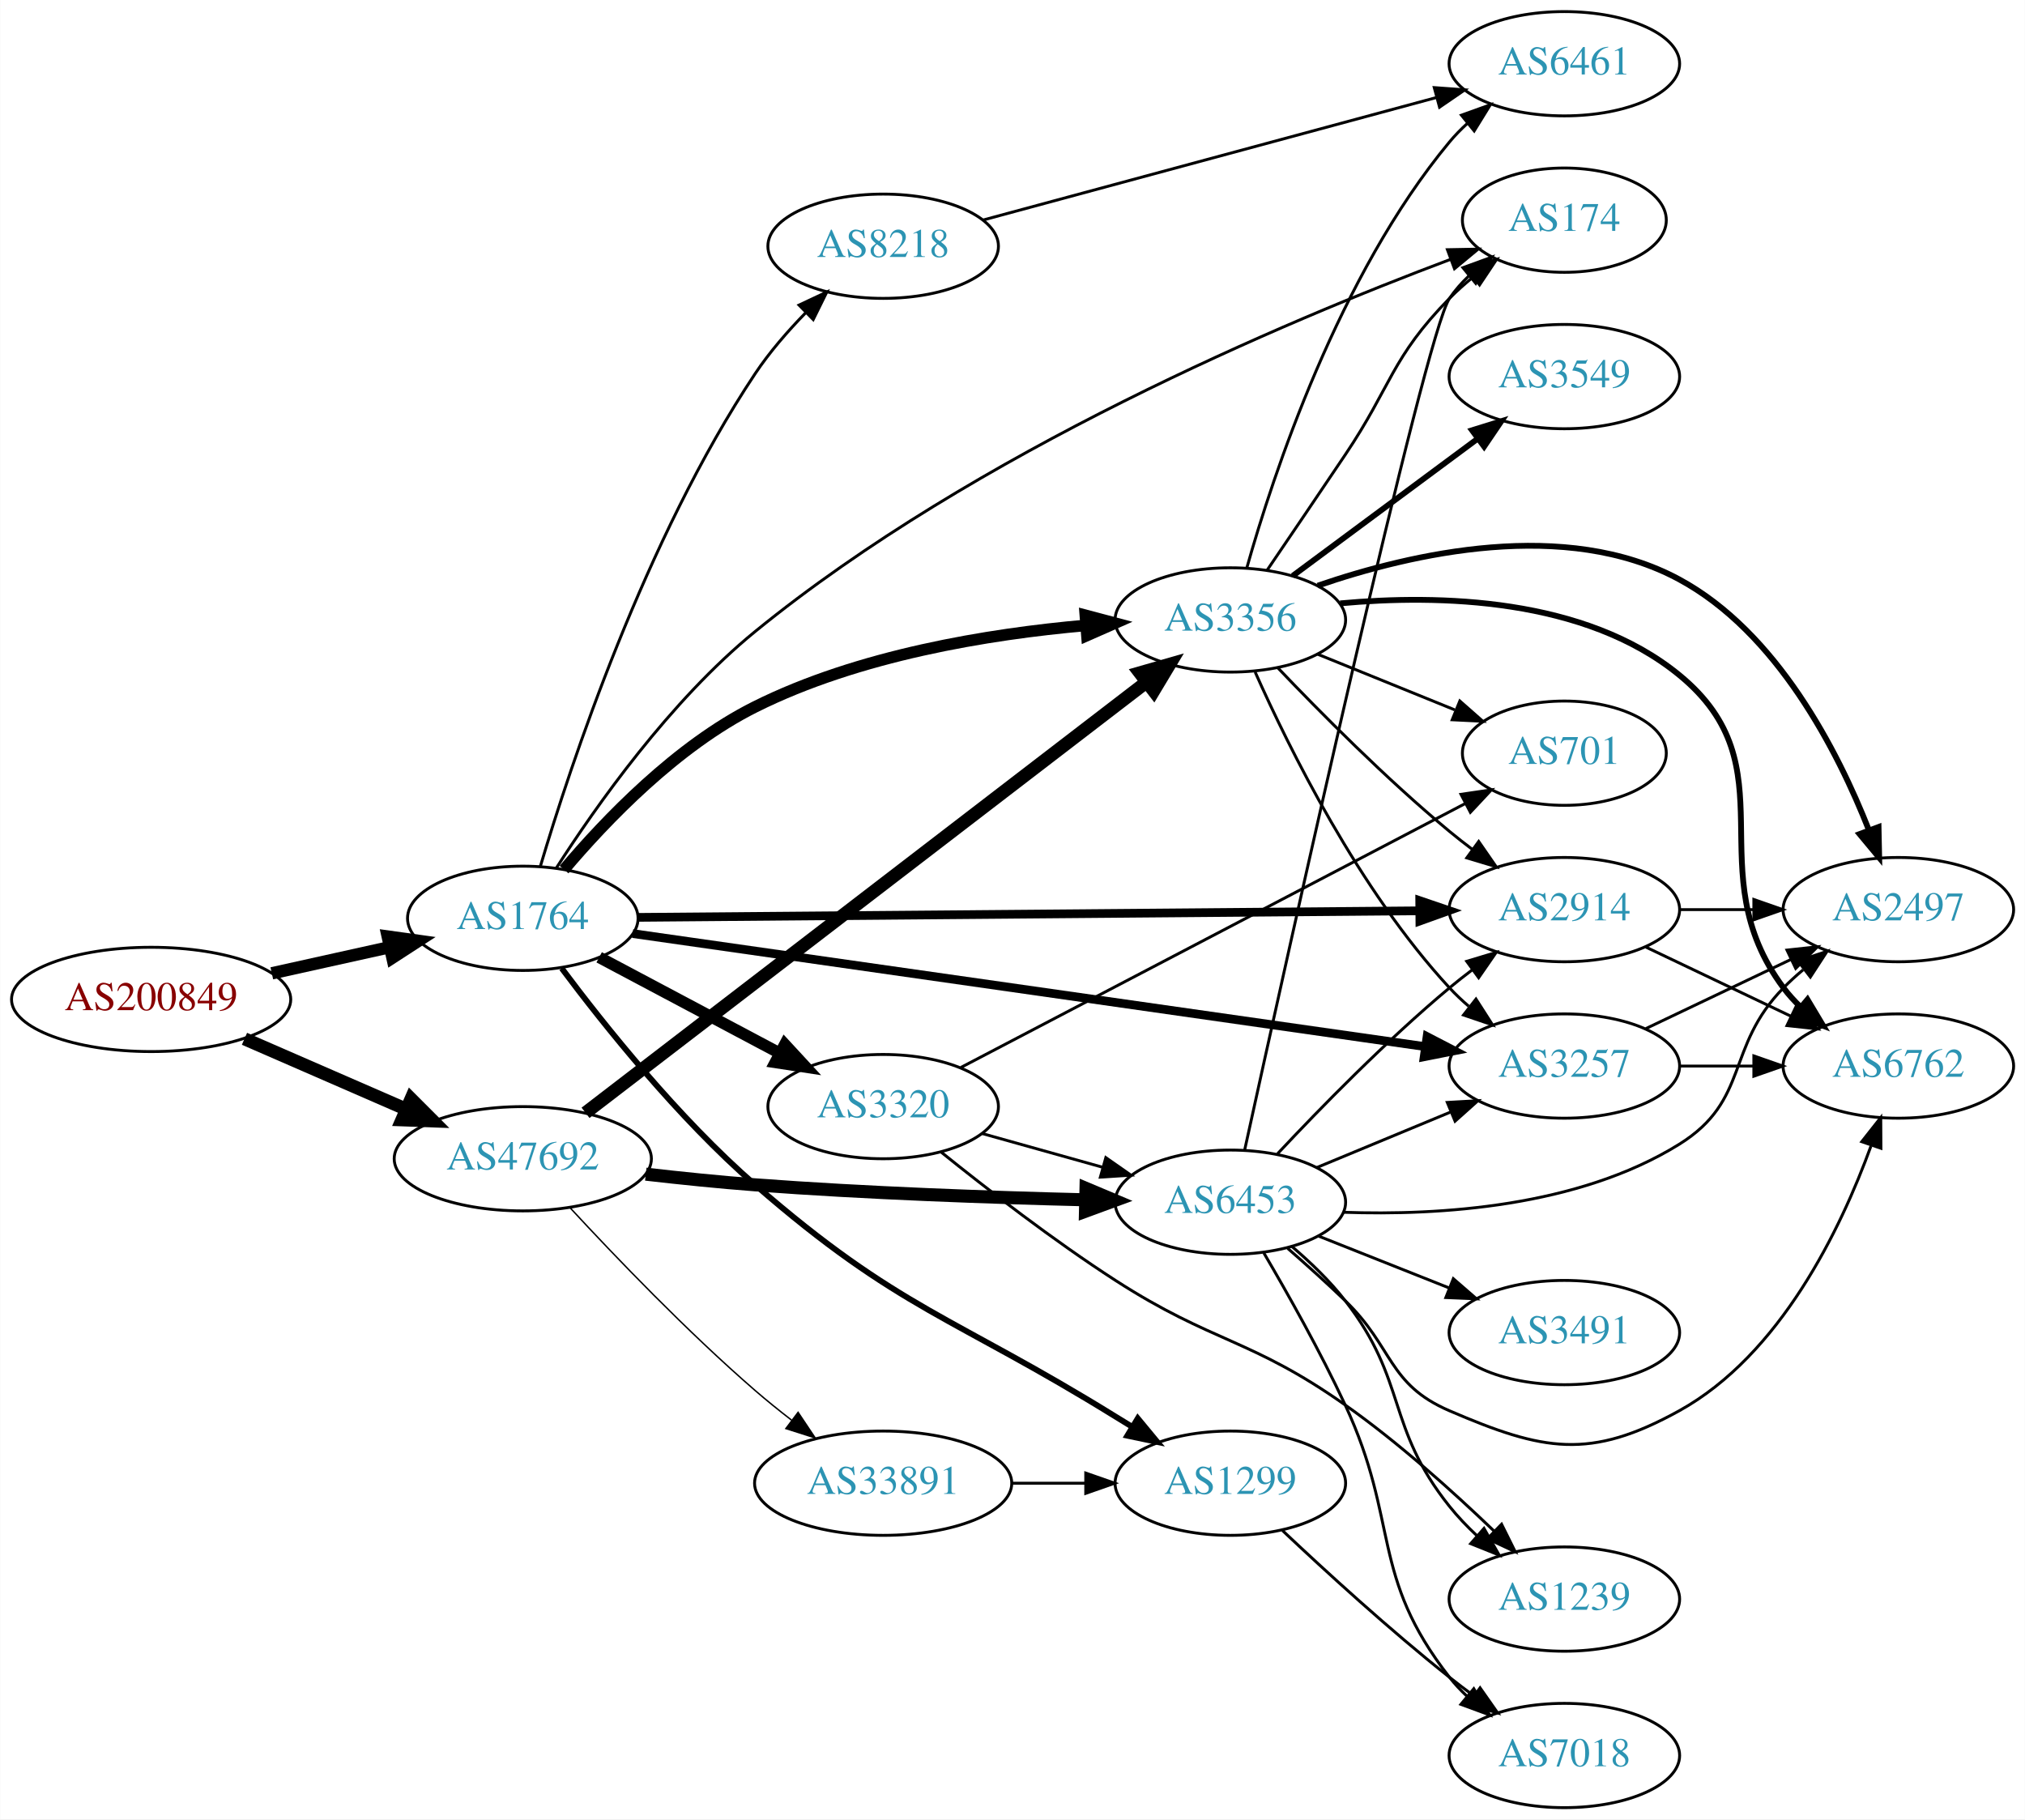
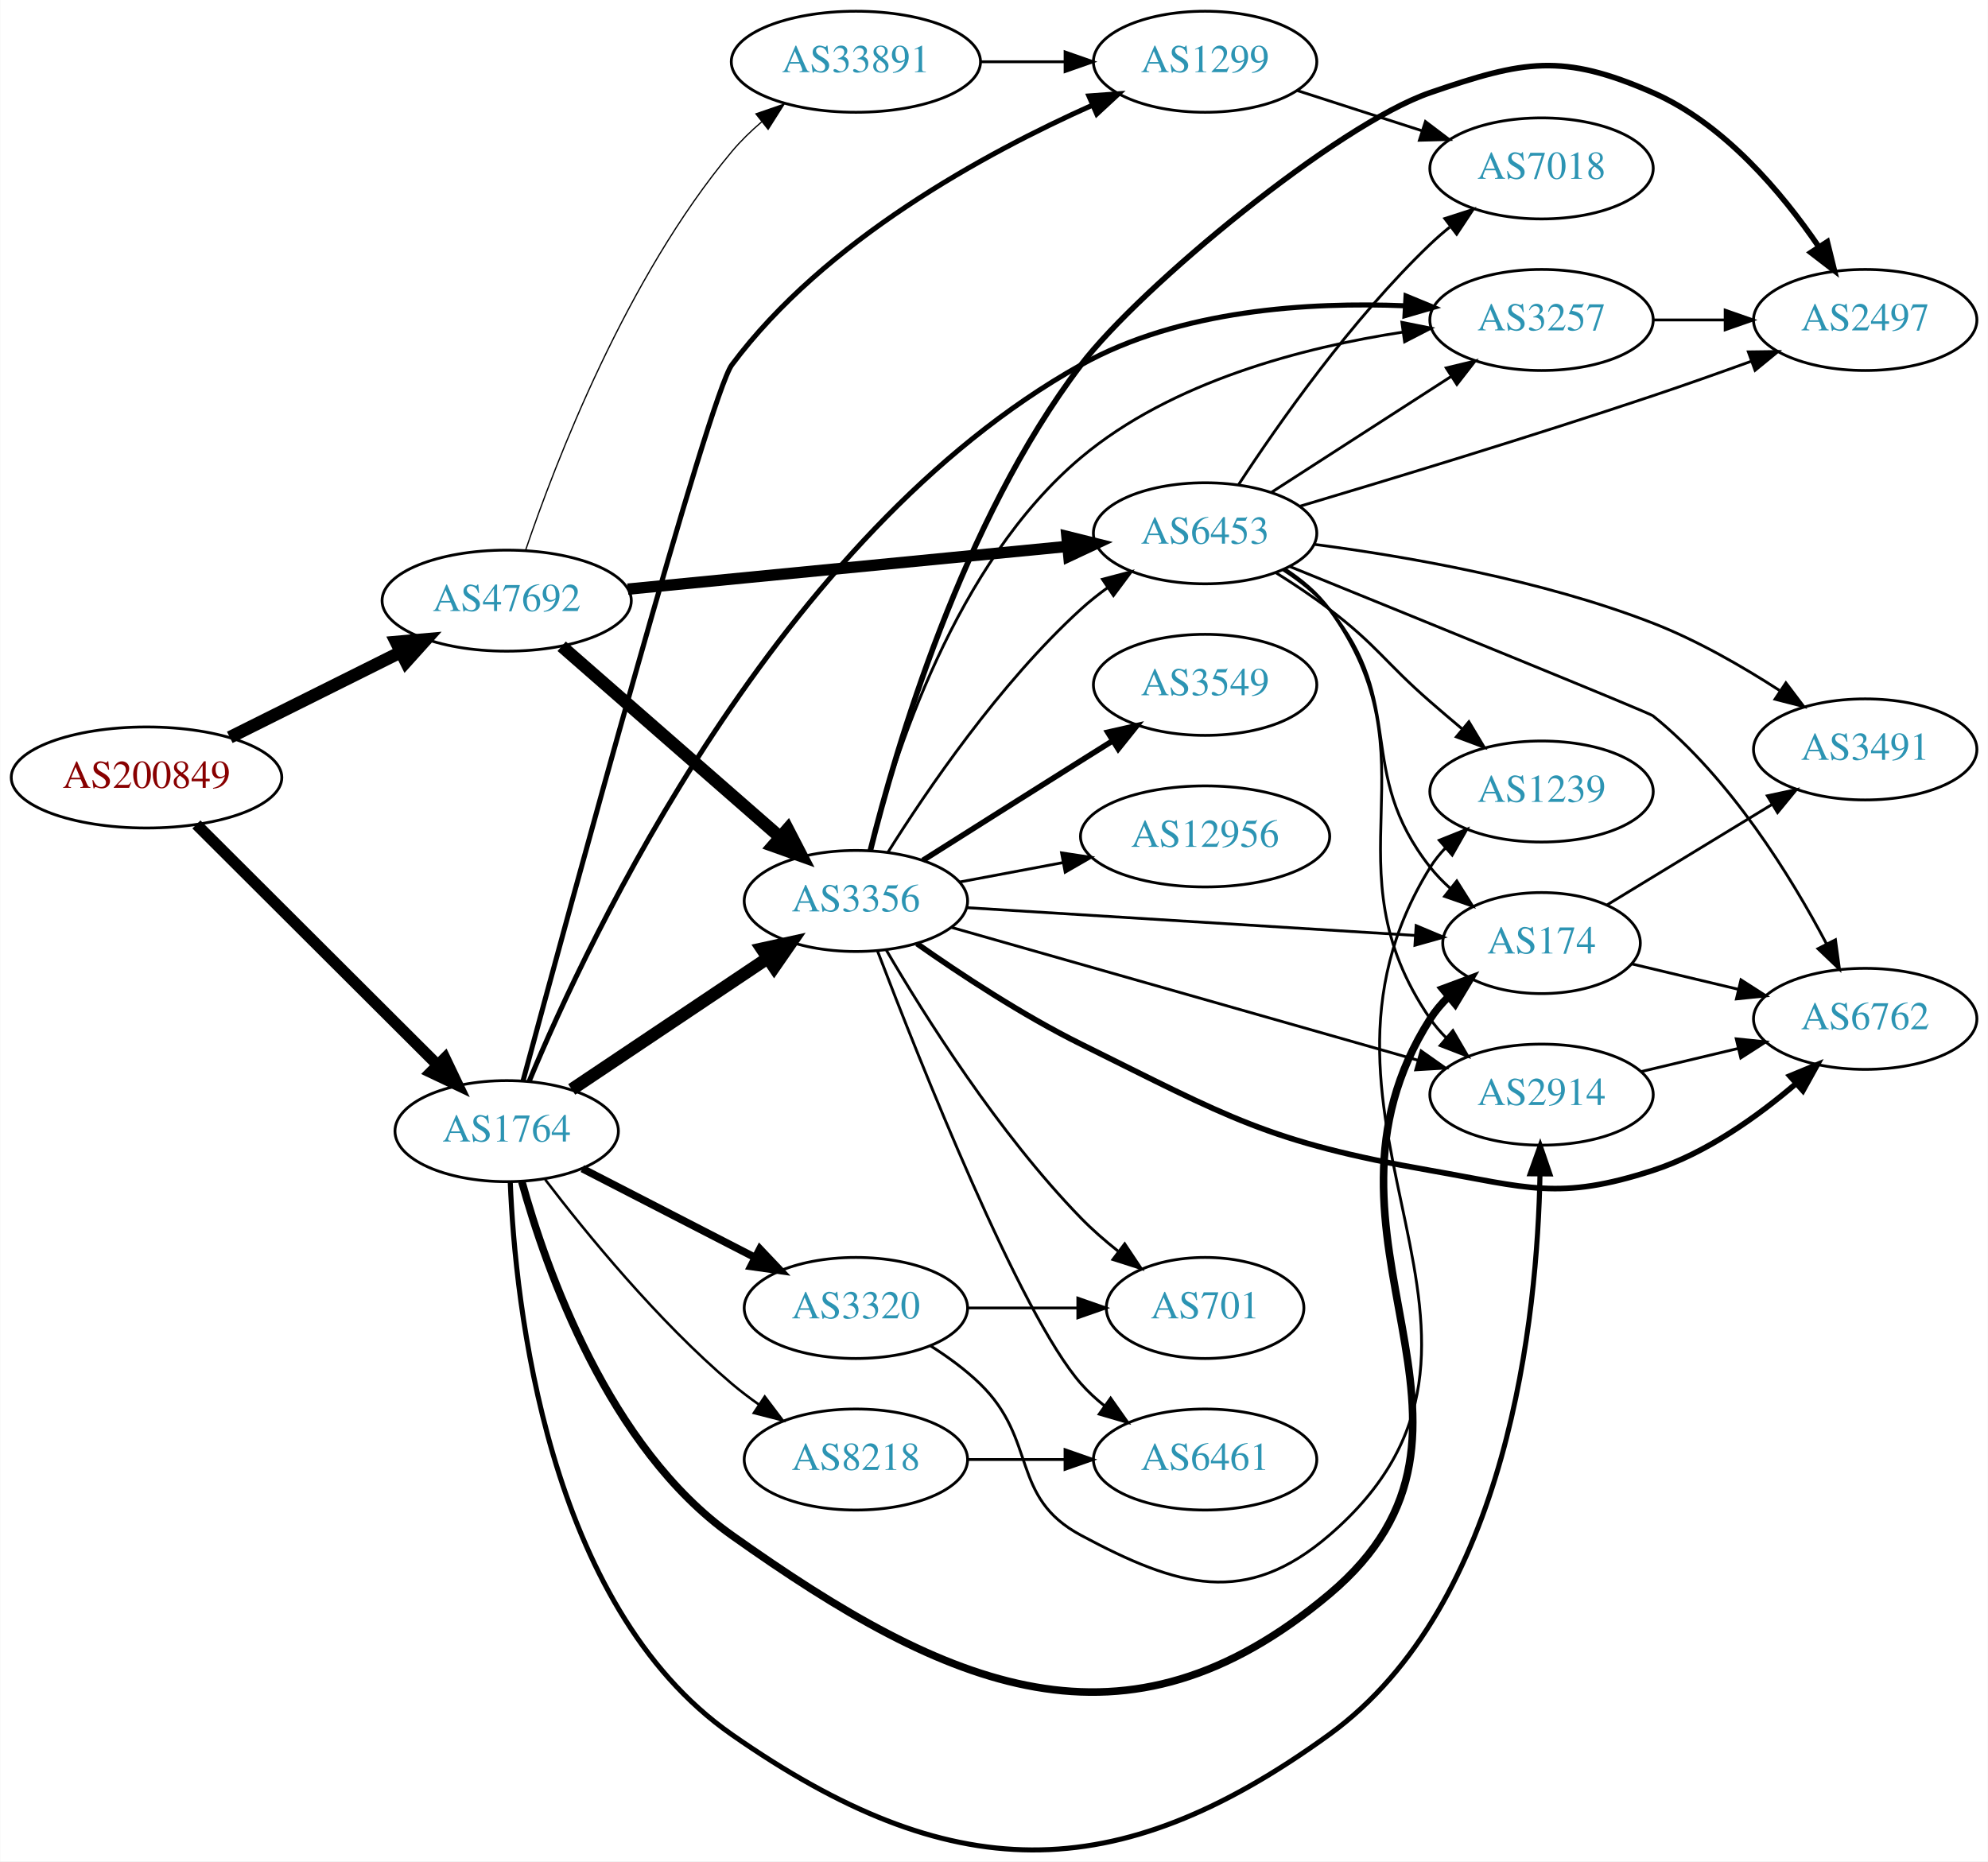
- <svg xmlns="http://www.w3.org/2000/svg" xmlns:xlink="http://www.w3.org/1999/xlink" width="699pt" height="628pt" viewBox="0.00 0.00 698.85 628.00">
-   <g id="graph0" class="graph" transform="scale(1 1) rotate(0) translate(4 624)">
-     <polygon fill="white" stroke="none" points="-4,4 -4,-624 694.855,-624 694.855,4 -4,4" />
+ <svg xmlns="http://www.w3.org/2000/svg" xmlns:xlink="http://www.w3.org/1999/xlink" width="708pt" height="663pt" viewBox="0.00 0.00 707.95 663.14">
+   <g id="graph0" class="graph" transform="scale(1 1) rotate(0) translate(4 659.142)">
+     <polygon fill="white" stroke="none" points="-4,4 -4,-659.142 703.954,-659.142 703.954,4 -4,4" />
    <g id="node1" class="node">
      <g id="a_node1">
        <a xlink:href="/asn/200849" xlink:title="AS200849 ~ fassma_net-AS [AT]">
-           <ellipse fill="#ffffff" stroke="black" cx="48.096" cy="-279" rx="48.192" ry="18" />
-           <text text-anchor="middle" x="48.096" y="-275.3" font-family="Times,serif" font-size="14.00" fill="#880000">AS200849</text>
+           <ellipse fill="#ffffff" stroke="black" cx="48.096" cy="-382.142" rx="48.192" ry="18" />
+           <text text-anchor="middle" x="48.096" y="-378.442" font-family="Times,serif" font-size="14.00" fill="#880000">AS200849</text>
        </a>
      </g>
    </g>
    <g id="node2" class="node">
      <g id="a_node2">
        <a xlink:href="/asn/1764" xlink:title="AS1764 ~ NEXTLAYER-AS [AT]">
-           <ellipse fill="#ffffff" stroke="black" cx="176.388" cy="-307" rx="39.794" ry="18" />
-           <text text-anchor="middle" x="176.388" y="-303.3" font-family="Times,serif" font-size="14.00" fill="#2c94b3">AS1764</text>
+           <ellipse fill="#ffffff" stroke="black" cx="176.388" cy="-256.142" rx="39.794" ry="18" />
+           <text text-anchor="middle" x="176.388" y="-252.442" font-family="Times,serif" font-size="14.00" fill="#2c94b3">AS1764</text>
        </a>
      </g>
    </g>
    <g id="edge1" class="edge">
-       <path fill="none" stroke="black" stroke-width="4.263" d="M89.75,-288.014C102.737,-290.893 117.183,-294.095 130.455,-297.038" />
-       <polygon fill="black" stroke="black" stroke-width="4.263" points="129.761,-300.705 140.331,-299.228 131.376,-293.421 129.761,-300.705" />
+       <path fill="none" stroke="black" stroke-width="4.05" d="M65.866,-365.41C87.878,-343.449 126.647,-304.77 151.661,-279.814" />
+       <polygon fill="black" stroke="black" stroke-width="4.05" points="154.373,-282.115 158.949,-272.543 149.367,-277.097 154.373,-282.115" />
    </g>
    <g id="node3" class="node">
      <g id="a_node3">
        <a xlink:href="/asn/47692" xlink:title="AS47692 ~ Nessus GmbH [AT]">
-           <ellipse fill="#ffffff" stroke="black" cx="176.388" cy="-224" rx="44.393" ry="18" />
-           <text text-anchor="middle" x="176.388" y="-220.3" font-family="Times,serif" font-size="14.00" fill="#2c94b3">AS47692</text>
+           <ellipse fill="#ffffff" stroke="black" cx="176.388" cy="-445.142" rx="44.393" ry="18" />
+           <text text-anchor="middle" x="176.388" y="-441.442" font-family="Times,serif" font-size="14.00" fill="#2c94b3">AS47692</text>
        </a>
      </g>
    </g>
    <g id="edge2" class="edge">
-       <path fill="none" stroke="black" stroke-width="4.5" d="M80.314,-265.404C97.078,-258.104 117.915,-249.029 135.806,-241.238" />
-       <polygon fill="black" stroke="black" stroke-width="4.5" points="137.802,-244.663 145.398,-237.06 134.658,-237.443 137.802,-244.663" />
+       <path fill="none" stroke="black" stroke-width="4.5" d="M77.753,-396.438C95.765,-405.423 119.178,-417.102 138.561,-426.772" />
+       <polygon fill="black" stroke="black" stroke-width="4.5" points="137.005,-430.396 147.711,-431.336 140.521,-423.349 137.005,-430.396" />
    </g>
    <g id="node4" class="node">
      <g id="a_node4">
-         <a xlink:href="/asn/3356" xlink:title="AS3356 ~ Level 3 Parent, LLC [US]">
-           <ellipse fill="#ffffff" stroke="black" cx="420.622" cy="-410" rx="39.794" ry="18" />
-           <text text-anchor="middle" x="420.622" y="-406.3" font-family="Times,serif" font-size="14.00" fill="#2c94b3">AS3356</text>
+         <a xlink:href="/asn/1299" xlink:title="AS1299 ~ Telia Carrier [EU]">
+           <ellipse fill="#ffffff" stroke="black" cx="425.172" cy="-637.142" rx="39.794" ry="18" />
+           <text text-anchor="middle" x="425.172" y="-633.442" font-family="Times,serif" font-size="14.00" fill="#2c94b3">AS1299</text>
        </a>
      </g>
    </g>
    <g id="edge3" class="edge">
-       <path fill="none" stroke="black" stroke-width="4" d="M190.618,-323.823C204.969,-340.824 229.485,-366.461 256.584,-380 292.282,-397.836 337.139,-405.151 370.761,-408.111" />
-       <polygon fill="black" stroke="black" stroke-width="4" points="370.57,-411.607 380.812,-408.896 371.115,-404.628 370.57,-411.607" />
+       <path fill="none" stroke="black" stroke-width="1.8" d="M182.221,-274.088C198.185,-333.179 248.659,-518.507 256.584,-529.142 289.661,-573.537 346.825,-604.616 385.066,-621.688" />
+       <polygon fill="black" stroke="black" stroke-width="1.8" points="383.788,-624.949 394.354,-625.727 386.579,-618.53 383.788,-624.949" />
    </g>
    <g id="node5" class="node">
      <g id="a_node5">
-         <a xlink:href="/asn/1299" xlink:title="AS1299 ~ Telia Carrier [EU]">
-           <ellipse fill="#ffffff" stroke="black" cx="420.622" cy="-112" rx="39.794" ry="18" />
-           <text text-anchor="middle" x="420.622" y="-108.3" font-family="Times,serif" font-size="14.00" fill="#2c94b3">AS1299</text>
+         <a xlink:href="/asn/174" xlink:title="AS174 ~ Cogent Communications [US]">
+           <ellipse fill="#ffffff" stroke="black" cx="545.014" cy="-323.142" rx="35.194" ry="18" />
+           <text text-anchor="middle" x="545.014" y="-319.442" font-family="Times,serif" font-size="14.00" fill="#2c94b3">AS174</text>
        </a>
      </g>
    </g>
    <g id="edge4" class="edge">
-       <path fill="none" stroke="black" stroke-width="2" d="M189.818,-289.747C204.416,-270.209 230.026,-238.096 256.584,-215 306.183,-171.866 325.082,-169.591 380.976,-135 382.864,-133.832 384.809,-132.639 386.776,-131.442" />
-       <polygon fill="black" stroke="black" stroke-width="2" points="388.668,-134.388 395.424,-126.226 385.053,-128.394 388.668,-134.388" />
+       <path fill="none" stroke="black" stroke-width="2.7" d="M181.788,-238.131C190.405,-206.976 212.621,-143.369 256.584,-112.142 334.058,-57.111 396.592,-30.033 469.368,-91.142 540.21,-150.628 455.651,-218.133 505.368,-296.142 507.171,-298.972 509.389,-301.588 511.841,-303.986" />
+       <polygon fill="black" stroke="black" stroke-width="2.7" points="509.791,-306.833 519.722,-310.522 514.259,-301.445 509.791,-306.833" />
    </g>
    <g id="node6" class="node">
      <g id="a_node6">
-         <a xlink:href="/asn/174" xlink:title="AS174 ~ Cogent Communications [US]">
-           <ellipse fill="#ffffff" stroke="black" cx="535.915" cy="-548" rx="35.194" ry="18" />
-           <text text-anchor="middle" x="535.915" y="-544.3" font-family="Times,serif" font-size="14.00" fill="#2c94b3">AS174</text>
+         <a xlink:href="/asn/8218" xlink:title="AS8218 ~ legacy Neotelecoms [FR]">
+           <ellipse fill="#ffffff" stroke="black" cx="300.78" cy="-139.142" rx="39.794" ry="18" />
+           <text text-anchor="middle" x="300.78" y="-135.442" font-family="Times,serif" font-size="14.00" fill="#2c94b3">AS8218</text>
        </a>
      </g>
    </g>
    <g id="edge5" class="edge">
-       <path fill="none" stroke="black" d="M187.894,-324.256C201.577,-345.612 227.24,-382.08 256.584,-406 332.543,-467.919 439.9,-513.162 496.516,-534.43" />
-       <polygon fill="black" stroke="black" points="495.554,-537.806 506.147,-538 497.987,-531.242 495.554,-537.806" />
+       <path fill="none" stroke="black" stroke-width="0.9" d="M190.104,-238.884C204.765,-219.707 230.246,-188.503 256.584,-166.142 259.607,-163.576 262.896,-161.08 266.266,-158.708" />
+       <polygon fill="black" stroke="black" stroke-width="0.9" points="268.311,-161.552 274.702,-153.102 264.436,-155.722 268.311,-161.552" />
    </g>
    <g id="node7" class="node">
      <g id="a_node7">
-         <a xlink:href="/asn/3320" xlink:title="AS3320 ~ DTAG [DE]">
-           <ellipse fill="#ffffff" stroke="black" cx="300.78" cy="-242" rx="39.794" ry="18" />
-           <text text-anchor="middle" x="300.78" y="-238.3" font-family="Times,serif" font-size="14.00" fill="#2c94b3">AS3320</text>
+         <a xlink:href="/asn/3356" xlink:title="AS3356 ~ Level 3 Parent, LLC [US]">
+           <ellipse fill="#ffffff" stroke="black" cx="300.78" cy="-338.142" rx="39.794" ry="18" />
+           <text text-anchor="middle" x="300.78" y="-334.442" font-family="Times,serif" font-size="14.00" fill="#2c94b3">AS3356</text>
        </a>
      </g>
    </g>
    <g id="edge6" class="edge">
-       <path fill="none" stroke="black" stroke-width="4" d="M202.747,-293.532C220.76,-283.966 245.169,-271.003 264.998,-260.472" />
-       <polygon fill="black" stroke="black" stroke-width="4" points="266.841,-263.456 274.031,-255.674 263.558,-257.274 266.841,-263.456" />
+       <path fill="none" stroke="black" stroke-width="4.5" d="M199.552,-270.992C219.047,-284.053 247.613,-303.192 269.266,-317.699" />
+       <polygon fill="black" stroke="black" stroke-width="4.5" points="267.281,-321.108 277.78,-323.403 271.664,-314.566 267.281,-321.108" />
    </g>
    <g id="node8" class="node">
      <g id="a_node8">
-         <a xlink:href="/asn/2914" xlink:title="AS2914 ~ NTT America, Inc. [US]">
-           <ellipse fill="#ffffff" stroke="black" cx="535.915" cy="-310" rx="39.794" ry="18" />
-           <text text-anchor="middle" x="535.915" y="-306.3" font-family="Times,serif" font-size="14.00" fill="#2c94b3">AS2914</text>
+         <a xlink:href="/asn/3257" xlink:title="AS3257 ~ GTT [DE]">
+           <ellipse fill="#ffffff" stroke="black" cx="545.014" cy="-545.142" rx="39.794" ry="18" />
+           <text text-anchor="middle" x="545.014" y="-541.442" font-family="Times,serif" font-size="14.00" fill="#2c94b3">AS3257</text>
        </a>
      </g>
    </g>
    <g id="edge7" class="edge">
-       <path fill="none" stroke="black" stroke-width="3" d="M216.33,-307.327C281.88,-307.877 414.114,-308.986 485.885,-309.589" />
-       <polygon fill="black" stroke="black" stroke-width="3" points="485.992,-313.09 496.021,-309.674 486.051,-306.09 485.992,-313.09" />
+       <path fill="none" stroke="black" stroke-width="1.8" d="M184.398,-273.908C205.356,-324.35 272.865,-468.69 380.976,-529.142 416.071,-548.766 462.126,-551.595 496.334,-550.194" />
+       <polygon fill="black" stroke="black" stroke-width="1.8" points="496.749,-553.677 506.544,-549.638 496.368,-546.687 496.749,-553.677" />
    </g>
    <g id="node9" class="node">
      <g id="a_node9">
-         <a xlink:href="/asn/8218" xlink:title="AS8218 ~ legacy Neotelecoms [FR]">
-           <ellipse fill="#ffffff" stroke="black" cx="300.78" cy="-539" rx="39.794" ry="18" />
-           <text text-anchor="middle" x="300.78" y="-535.3" font-family="Times,serif" font-size="14.00" fill="#2c94b3">AS8218</text>
+         <a xlink:href="/asn/3320" xlink:title="AS3320 ~ DTAG [DE]">
+           <ellipse fill="#ffffff" stroke="black" cx="300.78" cy="-193.142" rx="39.794" ry="18" />
+           <text text-anchor="middle" x="300.78" y="-189.442" font-family="Times,serif" font-size="14.00" fill="#2c94b3">AS3320</text>
        </a>
      </g>
    </g>
    <g id="edge8" class="edge">
-       <path fill="none" stroke="black" d="M182.452,-324.945C192.791,-359.738 218.602,-437.957 256.584,-495 261.53,-502.429 267.837,-509.686 274.092,-516.095" />
-       <polygon fill="black" stroke="black" points="271.737,-518.688 281.328,-523.189 276.637,-513.689 271.737,-518.688" />
+       <path fill="none" stroke="black" stroke-width="2.7" d="M203.344,-242.782C221.274,-233.552 245.328,-221.171 264.927,-211.083" />
+       <polygon fill="black" stroke="black" stroke-width="2.7" points="266.571,-214.172 273.861,-206.484 263.368,-207.948 266.571,-214.172" />
    </g>
    <g id="node10" class="node">
      <g id="a_node10">
-         <a xlink:href="/asn/3257" xlink:title="AS3257 ~ GTT [DE]">
-           <ellipse fill="#ffffff" stroke="black" cx="535.915" cy="-256" rx="39.794" ry="18" />
-           <text text-anchor="middle" x="535.915" y="-252.3" font-family="Times,serif" font-size="14.00" fill="#2c94b3">AS3257</text>
+         <a xlink:href="/asn/2914" xlink:title="AS2914 ~ NTT America, Inc. [US]">
+           <ellipse fill="#ffffff" stroke="black" cx="545.014" cy="-269.142" rx="39.794" ry="18" />
+           <text text-anchor="middle" x="545.014" y="-265.442" font-family="Times,serif" font-size="14.00" fill="#2c94b3">AS2914</text>
        </a>
      </g>
    </g>
    <g id="edge9" class="edge">
-       <path fill="none" stroke="black" stroke-width="3" d="M214.303,-301.734C279.687,-292.407 415.731,-273.001 487.783,-262.723" />
-       <polygon fill="black" stroke="black" stroke-width="3" points="488.528,-266.152 497.933,-261.275 487.539,-259.223 488.528,-266.152" />
+       <path fill="none" stroke="black" stroke-width="1.8" d="M177.661,-237.934C179.414,-194.927 190.511,-87.217 256.584,-41.142 334.156,12.951 392.796,14.359 469.368,-41.142 533.461,-87.599 543.531,-190.741 544.466,-240.797" />
+       <polygon fill="black" stroke="black" stroke-width="1.8" points="540.966,-240.941 544.541,-250.915 547.966,-240.889 540.966,-240.941" />
    </g>
    <g id="edge28" class="edge">
-       <path fill="none" stroke="black" stroke-width="4.5" d="M198.04,-239.858C241.519,-273.243 342.523,-350.799 391.708,-388.566" />
-       <polygon fill="black" stroke="black" stroke-width="4.5" points="389.373,-391.738 399.703,-394.705 394.169,-385.491 389.373,-391.738" />
-     </g>
-     <g id="node17" class="node">
-       <g id="a_node17">
+       <path fill="none" stroke="black" stroke-width="4.5" d="M195.976,-428.891C216.674,-410.797 250.281,-381.416 273.626,-361.007" />
+       <polygon fill="black" stroke="black" stroke-width="4.5" points="276.48,-363.742 281.417,-354.196 271.297,-357.813 276.48,-363.742" />
+     </g>
+     <g id="node13" class="node">
+       <g id="a_node13">
        <a xlink:href="/asn/6453" xlink:title="AS6453 ~ TATA COMMUNICATIONS (AMERICA) INC [US]">
-           <ellipse fill="#ffffff" stroke="black" cx="420.622" cy="-209" rx="39.794" ry="18" />
-           <text text-anchor="middle" x="420.622" y="-205.3" font-family="Times,serif" font-size="14.00" fill="#2c94b3">AS6453</text>
-         </a>
-       </g>
-     </g>
-     <g id="edge27" class="edge">
-       <path fill="none" stroke="black" stroke-width="4.5" d="M218.844,-218.685C230.989,-217.291 244.303,-215.922 256.584,-215 294.814,-212.129 338.194,-210.616 370.592,-209.828" />
-       <polygon fill="black" stroke="black" stroke-width="4.5" points="370.797,-213.762 380.704,-209.597 370.617,-205.889 370.797,-213.762" />
-     </g>
-     <g id="node19" class="node">
-       <g id="a_node19">
+           <ellipse fill="#ffffff" stroke="black" cx="425.172" cy="-469.142" rx="39.794" ry="18" />
+           <text text-anchor="middle" x="425.172" y="-465.442" font-family="Times,serif" font-size="14.00" fill="#2c94b3">AS6453</text>
+         </a>
+       </g>
+     </g>
+     <g id="edge29" class="edge">
+       <path fill="none" stroke="black" stroke-width="4.05" d="M219.531,-449.241C262.955,-453.464 330.545,-460.037 376.043,-464.462" />
+       <polygon fill="black" stroke="black" stroke-width="4.05" points="375.956,-468.014 386.252,-465.454 376.642,-460.959 375.956,-468.014" />
+     </g>
+     <g id="node21" class="node">
+       <g id="a_node21">
        <a xlink:href="/asn/33891" xlink:title="AS33891 ~ CORE-BACKBONE GMBH GLOBAL NETWORK [DE]">
-           <ellipse fill="#ffffff" stroke="black" cx="300.78" cy="-112" rx="44.393" ry="18" />
-           <text text-anchor="middle" x="300.78" y="-108.3" font-family="Times,serif" font-size="14.00" fill="#2c94b3">AS33891</text>
-         </a>
-       </g>
-     </g>
-     <g id="edge29" class="edge">
-       <path fill="none" stroke="black" stroke-width="0.5" d="M192.767,-207.012C208.237,-190.282 233.1,-164.35 256.584,-144 260.538,-140.573 264.832,-137.113 269.127,-133.798" />
-       <polygon fill="black" stroke="black" stroke-width="0.5" points="271.413,-136.458 277.299,-127.649 267.204,-130.865 271.413,-136.458" />
+           <ellipse fill="#ffffff" stroke="black" cx="300.78" cy="-637.142" rx="44.393" ry="18" />
+           <text text-anchor="middle" x="300.78" y="-633.442" font-family="Times,serif" font-size="14.00" fill="#2c94b3">AS33891</text>
+         </a>
+       </g>
+     </g>
+     <g id="edge30" class="edge">
+       <path fill="none" stroke="black" stroke-width="0.45" d="M183.1,-463.05C193.748,-494.41 219.007,-560.203 256.584,-605.142 259.712,-608.883 263.362,-612.43 267.192,-615.706" />
+       <polygon fill="black" stroke="black" stroke-width="0.45" points="265.177,-618.575 275.194,-622.027 269.516,-613.082 265.177,-618.575" />
+     </g>
+     <g id="node20" class="node">
+       <g id="a_node20">
+         <a xlink:href="/asn/7018" xlink:title="AS7018 ~ AT&amp;T Services, Inc. [US]">
+           <ellipse fill="#ffffff" stroke="black" cx="545.014" cy="-599.142" rx="39.794" ry="18" />
+           <text text-anchor="middle" x="545.014" y="-595.442" font-family="Times,serif" font-size="14.00" fill="#2c94b3">AS7018</text>
+         </a>
+       </g>
+     </g>
+     <g id="edge26" class="edge">
+       <path fill="none" stroke="black" d="M458.062,-626.859C471.686,-622.466 487.772,-617.279 502.321,-612.587" />
+       <polygon fill="black" stroke="black" points="503.656,-615.834 512.099,-609.434 501.507,-609.172 503.656,-615.834" />
+     </g>
+     <g id="node15" class="node">
+       <g id="a_node15">
+         <a xlink:href="/asn/6762" xlink:title="AS6762 ~ TELECOM ITALIA SPARKLE S.p.A. [IT]">
+           <ellipse fill="#ffffff" stroke="black" cx="660.307" cy="-296.142" rx="39.794" ry="18" />
+           <text text-anchor="middle" x="660.307" y="-292.442" font-family="Times,serif" font-size="14.00" fill="#2c94b3">AS6762</text>
+         </a>
+       </g>
+     </g>
+     <g id="edge22" class="edge">
+       <path fill="none" stroke="black" d="M577.272,-315.693C588.952,-312.909 602.447,-309.693 615.077,-306.683" />
+       <polygon fill="black" stroke="black" points="616.052,-310.049 624.969,-304.326 614.43,-303.24 616.052,-310.049" />
+     </g>
+     <g id="node18" class="node">
+       <g id="a_node18">
+         <a xlink:href="/asn/3491" xlink:title="AS3491 ~ PCCW Global, Inc. [US]">
+           <ellipse fill="#ffffff" stroke="black" cx="660.307" cy="-392.142" rx="39.794" ry="18" />
+           <text text-anchor="middle" x="660.307" y="-388.442" font-family="Times,serif" font-size="14.00" fill="#2c94b3">AS3491</text>
+         </a>
+       </g>
+     </g>
+     <g id="edge23" class="edge">
+       <path fill="none" stroke="black" d="M568.397,-336.774C585.21,-347.014 608.472,-361.181 627.256,-372.622" />
+       <polygon fill="black" stroke="black" points="625.439,-375.613 635.801,-377.826 629.081,-369.635 625.439,-375.613" />
+     </g>
+     <g id="node11" class="node">
+       <g id="a_node11">
+         <a xlink:href="/asn/6461" xlink:title="AS6461 ~ Zayo Bandwidth [US]">
+           <ellipse fill="#ffffff" stroke="black" cx="425.172" cy="-139.142" rx="39.794" ry="18" />
+           <text text-anchor="middle" x="425.172" y="-135.442" font-family="Times,serif" font-size="14.00" fill="#2c94b3">AS6461</text>
+         </a>
+       </g>
+     </g>
+     <g id="edge10" class="edge">
+       <path fill="none" stroke="black" d="M340.505,-139.142C351.444,-139.142 363.494,-139.142 374.961,-139.142" />
+       <polygon fill="black" stroke="black" points="375.278,-142.642 385.278,-139.142 375.278,-135.642 375.278,-142.642" />
    </g>
    <g id="edge17" class="edge">
-       <path fill="none" stroke="black" d="M433.326,-427.187C441.008,-438.487 451.263,-453.605 460.269,-467 476.362,-490.937 476.096,-500.383 496.269,-521 498.748,-523.534 501.495,-525.983 504.347,-528.304" />
-       <polygon fill="black" stroke="black" points="502.439,-531.248 512.532,-534.468 506.65,-525.657 502.439,-531.248" />
+       <path fill="none" stroke="black" d="M340.163,-335.765C383.604,-333.075 454.246,-328.701 499.917,-325.873" />
+       <polygon fill="black" stroke="black" points="500.346,-329.353 510.111,-325.242 499.913,-322.367 500.346,-329.353" />
+     </g>
+     <g id="edge19" class="edge">
+       <path fill="none" stroke="black" d="M305.828,-356.234C314.111,-389.04 336.116,-458.43 380.976,-496.142 413.304,-523.32 460.339,-535.424 495.591,-540.815" />
+       <polygon fill="black" stroke="black" points="495.272,-544.304 505.661,-542.223 496.242,-537.371 495.272,-544.304" />
    </g>
    <g id="edge15" class="edge">
-       <path fill="none" stroke="black" d="M436.928,-393.545C451.54,-378.204 474.497,-355.044 496.269,-337 498.789,-334.911 501.466,-332.816 504.188,-330.767" />
-       <polygon fill="black" stroke="black" points="506.349,-333.523 512.381,-324.813 502.234,-327.861 506.349,-333.523" />
-     </g>
-     <g id="edge14" class="edge">
-       <path fill="none" stroke="black" d="M429.19,-392.004C440.81,-365.857 465.018,-316.803 496.269,-283 498.3,-280.803 500.54,-278.682 502.886,-276.661" />
-       <polygon fill="black" stroke="black" points="505.413,-279.128 511.131,-270.209 501.099,-273.616 505.413,-279.128" />
+       <path fill="none" stroke="black" d="M334.701,-328.765C377.815,-316.484 453.495,-294.927 501.073,-281.374" />
+       <polygon fill="black" stroke="black" points="502.118,-284.716 510.777,-278.61 500.201,-277.983 502.118,-284.716" />
+     </g>
+     <g id="edge16" class="edge">
+       <path fill="none" stroke="black" d="M308.484,-320.303C323.315,-281.463 359.308,-190.756 380.976,-166.142 383.459,-163.321 386.309,-160.692 389.334,-158.27" />
+       <polygon fill="black" stroke="black" points="391.52,-161.01 397.623,-152.35 387.451,-155.314 391.52,-161.01" />
    </g>
    <g id="node12" class="node">
      <g id="a_node12">
        <a xlink:href="/asn/3549" xlink:title="AS3549 ~ Level 3 Parent, LLC [US]">
-           <ellipse fill="#ffffff" stroke="black" cx="535.915" cy="-494" rx="39.794" ry="18" />
-           <text text-anchor="middle" x="535.915" y="-490.3" font-family="Times,serif" font-size="14.00" fill="#2c94b3">AS3549</text>
+           <ellipse fill="#ffffff" stroke="black" cx="425.172" cy="-415.142" rx="39.794" ry="18" />
+           <text text-anchor="middle" x="425.172" y="-411.442" font-family="Times,serif" font-size="14.00" fill="#2c94b3">AS3549</text>
        </a>
      </g>
    </g>
    <g id="edge11" class="edge">
-       <path fill="none" stroke="black" stroke-width="2" d="M442.139,-425.212C459.993,-438.45 486.066,-457.781 506.029,-472.583" />
-       <polygon fill="black" stroke="black" stroke-width="2" points="504.051,-475.473 514.169,-478.618 508.22,-469.85 504.051,-475.473" />
-     </g>
-     <g id="node13" class="node">
-       <g id="a_node13">
-         <a xlink:href="/asn/6762" xlink:title="AS6762 ~ TELECOM ITALIA SPARKLE S.p.A. [IT]">
-           <ellipse fill="#ffffff" stroke="black" cx="651.208" cy="-256" rx="39.794" ry="18" />
-           <text text-anchor="middle" x="651.208" y="-252.3" font-family="Times,serif" font-size="14.00" fill="#2c94b3">AS6762</text>
-         </a>
-       </g>
+       <path fill="none" stroke="black" stroke-width="2" d="M324.636,-352.61C340.446,-362.609 361.975,-376.206 380.976,-388.142 384.598,-390.418 388.394,-392.798 392.169,-395.161" />
+       <polygon fill="black" stroke="black" stroke-width="2" points="390.511,-398.252 400.845,-400.589 394.223,-392.318 390.511,-398.252" />
    </g>
    <g id="edge12" class="edge">
-       <path fill="none" stroke="black" stroke-width="2" d="M458.531,-415.718C492.681,-418.85 542.95,-417.693 575.562,-391 614.715,-358.953 581.29,-323.542 611.562,-283 613.306,-280.664 615.314,-278.455 617.477,-276.383" />
-       <polygon fill="black" stroke="black" stroke-width="2" points="619.836,-278.973 625.277,-269.882 615.355,-273.595 619.836,-278.973" />
+       <path fill="none" stroke="black" d="M312.207,-355.508C325.996,-377.494 351.964,-415.689 380.976,-442.142 383.906,-444.814 387.136,-447.379 390.469,-449.791" />
+       <polygon fill="black" stroke="black" points="388.611,-452.76 398.859,-455.45 392.526,-446.957 388.611,-452.76" />
    </g>
    <g id="node14" class="node">
      <g id="a_node14">
        <a xlink:href="/asn/2497" xlink:title="AS2497 ~ Internet Initiative Japan Inc. [JP]">
-           <ellipse fill="#ffffff" stroke="black" cx="651.208" cy="-310" rx="39.794" ry="18" />
-           <text text-anchor="middle" x="651.208" y="-306.3" font-family="Times,serif" font-size="14.00" fill="#2c94b3">AS2497</text>
+           <ellipse fill="#ffffff" stroke="black" cx="660.307" cy="-545.142" rx="39.794" ry="18" />
+           <text text-anchor="middle" x="660.307" y="-541.442" font-family="Times,serif" font-size="14.00" fill="#2c94b3">AS2497</text>
        </a>
      </g>
    </g>
    <g id="edge13" class="edge">
-       <path fill="none" stroke="black" stroke-width="2" d="M450.792,-421.829C483.28,-433.007 536.372,-445.182 575.562,-424 609.296,-405.766 630.237,-364.919 641.062,-337.405" />
-       <polygon fill="black" stroke="black" stroke-width="2" points="644.378,-338.53 644.597,-327.938 637.82,-336.081 644.378,-338.53" />
-     </g>
-     <g id="node15" class="node">
-       <g id="a_node15">
-         <a xlink:href="/asn/6461" xlink:title="AS6461 ~ Zayo Bandwidth [US]">
-           <ellipse fill="#ffffff" stroke="black" cx="535.915" cy="-602" rx="39.794" ry="18" />
-           <text text-anchor="middle" x="535.915" y="-598.3" font-family="Times,serif" font-size="14.00" fill="#2c94b3">AS6461</text>
-         </a>
-       </g>
-     </g>
-     <g id="edge16" class="edge">
-       <path fill="none" stroke="black" d="M426.268,-427.827C435.355,-460.051 458.009,-528.918 496.269,-575 498.131,-577.243 500.224,-579.385 502.446,-581.41" />
-       <polygon fill="black" stroke="black" points="500.386,-584.246 510.358,-587.824 504.794,-578.808 500.386,-584.246" />
+       <path fill="none" stroke="black" stroke-width="2" d="M305.903,-356.022C314.816,-391.78 338.569,-473.45 380.976,-529.142 402.212,-557.031 472.219,-614.745 505.368,-626.142 538.695,-637.6 552.384,-640.29 584.661,-626.142 610.063,-615.008 630.641,-590.492 643.708,-571.331" />
+       <polygon fill="black" stroke="black" stroke-width="2" points="646.804,-572.991 649.341,-562.704 640.943,-569.164 646.804,-572.991" />
+     </g>
+     <g id="edge14" class="edge">
+       <path fill="none" stroke="black" stroke-width="2" d="M322.526,-322.938C338.073,-312.009 360.164,-297.444 380.976,-287.142 433.666,-261.062 447.459,-252.295 505.368,-242.142 540.08,-236.057 551.133,-231.287 584.661,-242.142 603.742,-248.32 622.039,-261.402 635.743,-273.141" />
+       <polygon fill="black" stroke="black" stroke-width="2" points="633.459,-275.794 643.252,-279.836 638.117,-270.569 633.459,-275.794" />
    </g>
    <g id="node16" class="node">
      <g id="a_node16">
        <a xlink:href="/asn/701" xlink:title="AS701 ~ UUNET [US]">
-           <ellipse fill="#ffffff" stroke="black" cx="535.915" cy="-364" rx="35.194" ry="18" />
-           <text text-anchor="middle" x="535.915" y="-360.3" font-family="Times,serif" font-size="14.00" fill="#2c94b3">AS701</text>
+           <ellipse fill="#ffffff" stroke="black" cx="425.172" cy="-193.142" rx="35.194" ry="18" />
+           <text text-anchor="middle" x="425.172" y="-189.442" font-family="Times,serif" font-size="14.00" fill="#2c94b3">AS701</text>
        </a>
      </g>
    </g>
    <g id="edge18" class="edge">
-       <path fill="none" stroke="black" d="M450.798,-398.154C465.211,-392.302 482.756,-385.178 498.085,-378.954" />
-       <polygon fill="black" stroke="black" points="499.835,-382.021 507.783,-375.016 497.201,-375.535 499.835,-382.021" />
-     </g>
-     <g id="node11" class="node">
-       <g id="a_node11">
-         <a xlink:href="/asn/7018" xlink:title="AS7018 ~ AT&amp;T Services, Inc. [US]">
-           <ellipse fill="#ffffff" stroke="black" cx="535.915" cy="-18" rx="39.794" ry="18" />
-           <text text-anchor="middle" x="535.915" y="-14.3" font-family="Times,serif" font-size="14.00" fill="#2c94b3">AS7018</text>
-         </a>
-       </g>
-     </g>
-     <g id="edge10" class="edge">
-       <path fill="none" stroke="black" d="M438.597,-95.68C453.399,-81.716 475.668,-61.342 496.269,-45 498.98,-42.849 501.85,-40.672 504.752,-38.537" />
-       <polygon fill="black" stroke="black" points="506.826,-41.356 512.911,-32.683 502.746,-35.669 506.826,-41.356" />
+       <path fill="none" stroke="black" d="M311.529,-320.782C325.156,-297.43 351.556,-255.346 380.976,-225.142 384.964,-221.047 389.517,-217.08 394.136,-213.414" />
+       <polygon fill="black" stroke="black" points="396.532,-215.99 402.413,-207.177 392.32,-210.4 396.532,-215.99" />
+     </g>
+     <g id="node17" class="node">
+       <g id="a_node17">
+         <a xlink:href="/asn/12956" xlink:title="AS12956 ~ TELXIUS [ES]">
+           <ellipse fill="#ffffff" stroke="black" cx="425.172" cy="-361.142" rx="44.393" ry="18" />
+           <text text-anchor="middle" x="425.172" y="-357.442" font-family="Times,serif" font-size="14.00" fill="#2c94b3">AS12956</text>
+         </a>
+       </g>
+     </g>
+     <g id="edge20" class="edge">
+       <path fill="none" stroke="black" d="M337.839,-344.919C349.298,-347.072 362.179,-349.493 374.426,-351.794" />
+       <polygon fill="black" stroke="black" points="374.045,-355.284 384.519,-353.691 375.338,-348.404 374.045,-355.284" />
    </g>
    <g id="edge21" class="edge">
-       <path fill="none" stroke="black" d="M327.62,-255.522C370.1,-277.752 454.648,-321.996 501.578,-346.555" />
-       <polygon fill="black" stroke="black" points="500.233,-349.801 510.716,-351.336 503.479,-343.599 500.233,-349.801" />
-     </g>
-     <g id="edge19" class="edge">
-       <path fill="none" stroke="black" d="M334.919,-232.72C347.847,-229.1 362.838,-224.902 376.583,-221.053" />
-       <polygon fill="black" stroke="black" points="377.638,-224.392 386.323,-218.325 375.75,-217.651 377.638,-224.392" />
-     </g>
-     <g id="node18" class="node">
-       <g id="a_node18">
+       <path fill="none" stroke="black" d="M584.687,-545.142C592.89,-545.142 601.654,-545.142 610.186,-545.142" />
+       <polygon fill="black" stroke="black" points="610.425,-548.642 620.425,-545.142 610.425,-541.642 610.425,-548.642" />
+     </g>
+     <g id="edge24" class="edge">
+       <path fill="none" stroke="black" d="M340.505,-193.142C352.994,-193.142 366.933,-193.142 379.797,-193.142" />
+       <polygon fill="black" stroke="black" points="379.835,-196.642 389.835,-193.142 379.835,-189.642 379.835,-196.642" />
+     </g>
+     <g id="node19" class="node">
+       <g id="a_node19">
        <a xlink:href="/asn/1239" xlink:title="AS1239 ~ Sprint [US]">
-           <ellipse fill="#ffffff" stroke="black" cx="535.915" cy="-72" rx="39.794" ry="18" />
-           <text text-anchor="middle" x="535.915" y="-68.3" font-family="Times,serif" font-size="14.00" fill="#2c94b3">AS1239</text>
-         </a>
-       </g>
-     </g>
-     <g id="edge20" class="edge">
-       <path fill="none" stroke="black" d="M320.716,-226.36C336.402,-213.725 359.519,-195.833 380.976,-182 414.67,-160.278 427.506,-162.103 460.269,-139 478.641,-126.045 497.466,-109.118 511.615,-95.519" />
-       <polygon fill="black" stroke="black" points="514.247,-97.841 518.962,-88.354 509.359,-92.83 514.247,-97.841" />
-     </g>
-     <g id="edge22" class="edge">
-       <path fill="none" stroke="black" d="M564.052,-297.066C579.046,-289.919 597.867,-280.948 614.09,-273.215" />
-       <polygon fill="black" stroke="black" points="615.772,-276.291 623.293,-268.829 612.76,-269.972 615.772,-276.291" />
-     </g>
-     <g id="edge23" class="edge">
-       <path fill="none" stroke="black" d="M575.587,-310C583.79,-310 592.554,-310 601.087,-310" />
-       <polygon fill="black" stroke="black" points="601.326,-313.5 611.326,-310 601.326,-306.5 601.326,-313.5" />
-     </g>
-     <g id="edge24" class="edge">
-       <path fill="none" stroke="black" d="M335.182,-548.026C376.385,-559.161 446.514,-578.111 491.759,-590.338" />
-       <polygon fill="black" stroke="black" points="491.008,-593.76 501.575,-592.99 492.834,-587.003 491.008,-593.76" />
+           <ellipse fill="#ffffff" stroke="black" cx="545.014" cy="-377.142" rx="39.794" ry="18" />
+           <text text-anchor="middle" x="545.014" y="-373.442" font-family="Times,serif" font-size="14.00" fill="#2c94b3">AS1239</text>
+         </a>
+       </g>
    </g>
    <g id="edge25" class="edge">
-       <path fill="none" stroke="black" d="M575.587,-256C583.79,-256 592.554,-256 601.087,-256" />
-       <polygon fill="black" stroke="black" points="601.326,-259.5 611.326,-256 601.326,-252.5 601.326,-259.5" />
-     </g>
-     <g id="edge26" class="edge">
-       <path fill="none" stroke="black" d="M564.052,-268.934C579.046,-276.081 597.867,-285.052 614.09,-292.785" />
-       <polygon fill="black" stroke="black" points="612.76,-296.028 623.293,-297.171 615.772,-289.709 612.76,-296.028" />
-     </g>
-     <g id="edge30" class="edge">
-       <path fill="none" stroke="black" d="M425.601,-227.198C439.822,-292.023 487.745,-508.485 496.269,-521 498.158,-523.774 500.433,-526.351 502.922,-528.725" />
-       <polygon fill="black" stroke="black" points="500.905,-531.597 510.86,-535.224 505.34,-526.181 500.905,-531.597" />
+       <path fill="none" stroke="black" d="M327.309,-179.68C333.472,-175.78 339.773,-171.194 344.976,-166.142 365.669,-146.048 355.544,-125.753 380.976,-112.142 415.613,-93.605 439.584,-86.525 469.368,-112.142 550.475,-181.903 448.945,-259.25 505.368,-350.142 506.906,-352.62 508.764,-354.93 510.824,-357.073" />
+       <polygon fill="black" stroke="black" points="508.593,-359.771 518.43,-363.707 513.194,-354.496 508.593,-359.771" />
+     </g>
+     <g id="edge27" class="edge">
+       <path fill="none" stroke="black" d="M580.622,-277.39C591.493,-279.981 603.647,-282.877 615.09,-285.604" />
+       <polygon fill="black" stroke="black" points="614.373,-289.031 624.912,-287.945 615.996,-282.222 614.373,-289.031" />
    </g>
    <g id="edge37" class="edge">
-       <path fill="none" stroke="black" d="M436.889,-225.704C451.474,-241.271 474.412,-264.761 496.269,-283 498.782,-285.098 501.454,-287.199 504.173,-289.252" />
-       <polygon fill="black" stroke="black" points="502.216,-292.156 512.361,-295.211 506.335,-286.496 502.216,-292.156" />
+       <path fill="none" stroke="black" d="M452.944,-456.125C458.938,-452.266 464.85,-447.587 469.368,-442.142 497.404,-408.35 478.206,-384.64 505.368,-350.142 507.444,-347.506 509.846,-345.021 512.417,-342.707" />
+       <polygon fill="black" stroke="black" points="514.829,-345.262 520.477,-336.298 510.472,-339.783 514.829,-345.262" />
+     </g>
+     <g id="edge32" class="edge">
+       <path fill="none" stroke="black" d="M448.893,-483.796C467.07,-495.519 492.752,-512.082 512.85,-525.043" />
+       <polygon fill="black" stroke="black" points="511.062,-528.055 521.363,-530.534 514.856,-522.172 511.062,-528.055" />
+     </g>
+     <g id="edge38" class="edge">
+       <path fill="none" stroke="black" d="M453.464,-456.529C459.442,-452.657 465.217,-447.872 469.368,-442.142 508.577,-388.02 467.556,-351.25 505.368,-296.142 507.018,-293.738 508.957,-291.48 511.072,-289.374" />
+       <polygon fill="black" stroke="black" points="513.438,-291.957 518.784,-282.809 508.9,-286.627 513.438,-291.957" />
+     </g>
+     <g id="edge36" class="edge">
+       <path fill="none" stroke="black" d="M458.794,-478.737C490.938,-488.307 541.379,-503.633 584.661,-518.142 596.081,-521.971 608.404,-526.332 619.682,-530.416" />
+       <polygon fill="black" stroke="black" points="618.681,-533.776 629.275,-533.913 621.079,-527.2 618.681,-533.776" />
+     </g>
+     <g id="edge31" class="edge">
+       <path fill="none" stroke="black" d="M455.305,-457.315C500.705,-438.866 583.318,-405.223 584.661,-404.142 612.251,-381.94 633.848,-346.904 646.563,-322.792" />
+       <polygon fill="black" stroke="black" points="649.713,-324.32 651.15,-313.823 643.481,-321.132 649.713,-324.32" />
+     </g>
+     <g id="edge34" class="edge">
+       <path fill="none" stroke="black" d="M464.025,-465.204C496.795,-460.933 545.025,-452.555 584.661,-437.142 600.36,-431.038 616.519,-421.734 629.771,-413.167" />
+       <polygon fill="black" stroke="black" points="632.05,-415.855 638.439,-407.403 628.174,-410.026 632.05,-415.855" />
+     </g>
+     <g id="edge33" class="edge">
+       <path fill="none" stroke="black" d="M450.461,-455.046C456.772,-451.093 463.455,-446.64 469.368,-442.142 486.643,-429.002 489.004,-423.402 505.368,-409.142 509.033,-405.948 512.938,-402.626 516.802,-399.383" />
+       <polygon fill="black" stroke="black" points="519.14,-401.991 524.59,-392.905 514.664,-396.609 519.14,-401.991" />
    </g>
    <g id="edge35" class="edge">
-       <path fill="none" stroke="black" d="M450.504,-220.982C464.486,-226.782 481.467,-233.827 496.522,-240.072" />
-       <polygon fill="black" stroke="black" points="495.508,-243.441 506.086,-244.04 498.191,-236.975 495.508,-243.441" />
-     </g>
-     <g id="edge33" class="edge">
-       <path fill="none" stroke="black" d="M432.165,-191.514C440.357,-177.563 451.726,-157.379 460.269,-139 479.125,-98.431 468.721,-80.249 496.269,-45 498.064,-42.703 500.108,-40.522 502.297,-38.469" />
-       <polygon fill="black" stroke="black" points="504.652,-41.064 510.146,-32.005 500.202,-35.661 504.652,-41.064" />
-     </g>
-     <g id="edge32" class="edge">
-       <path fill="none" stroke="black" d="M440.409,-193.078C446.822,-187.484 453.963,-181.077 460.269,-175 477.02,-158.855 474.897,-146.192 496.269,-137 528.642,-123.075 544.724,-119.941 575.562,-137 610.533,-156.345 631.32,-199.687 641.752,-228.375" />
-       <polygon fill="black" stroke="black" points="638.572,-229.892 645.134,-238.21 645.192,-227.615 638.572,-229.892" />
-     </g>
-     <g id="edge34" class="edge">
-       <path fill="none" stroke="black" d="M459.645,-205.527C492.708,-204.363 540.653,-207.308 575.562,-229 600.061,-244.224 591.389,-262.383 611.562,-283 613.655,-285.139 615.938,-287.218 618.315,-289.21" />
-       <polygon fill="black" stroke="black" points="616.558,-292.275 626.614,-295.611 620.833,-286.732 616.558,-292.275" />
-     </g>
-     <g id="edge36" class="edge">
-       <path fill="none" stroke="black" d="M441.883,-193.704C448.265,-188.258 455.014,-181.781 460.269,-175 481.94,-147.034 474.181,-131.638 496.269,-104 499.098,-100.459 502.374,-97.036 505.798,-93.829" />
-       <polygon fill="black" stroke="black" points="508.175,-96.4 513.414,-87.19 503.576,-91.123 508.175,-96.4" />
-     </g>
-     <g id="node20" class="node">
-       <g id="a_node20">
-         <a xlink:href="/asn/3491" xlink:title="AS3491 ~ PCCW Global, Inc. [US]">
-           <ellipse fill="#ffffff" stroke="black" cx="535.915" cy="-164" rx="39.794" ry="18" />
-           <text text-anchor="middle" x="535.915" y="-160.3" font-family="Times,serif" font-size="14.00" fill="#2c94b3">AS3491</text>
-         </a>
-       </g>
-     </g>
-     <g id="edge31" class="edge">
-       <path fill="none" stroke="black" d="M451.093,-197.294C464.861,-191.826 481.436,-185.242 496.2,-179.378" />
-       <polygon fill="black" stroke="black" points="497.59,-182.591 505.592,-175.647 495.006,-176.086 497.59,-182.591" />
-     </g>
-     <g id="edge38" class="edge">
-       <path fill="none" stroke="black" d="M344.991,-112C353.303,-112 362.066,-112 370.548,-112" />
-       <polygon fill="black" stroke="black" points="370.707,-115.5 380.707,-112 370.707,-108.5 370.707,-115.5" />
+       <path fill="none" stroke="black" d="M437.095,-486.477C451.208,-508.059 477.315,-545.342 505.368,-572.142 507.532,-574.209 509.866,-576.237 512.277,-578.194" />
+       <polygon fill="black" stroke="black" points="510.556,-581.281 520.64,-584.531 514.783,-575.701 510.556,-581.281" />
+     </g>
+     <g id="edge39" class="edge">
+       <path fill="none" stroke="black" d="M345.275,-637.142C354.964,-637.142 365.301,-637.142 375.194,-637.142" />
+       <polygon fill="black" stroke="black" points="375.296,-640.642 385.296,-637.142 375.296,-633.642 375.296,-640.642" />
    </g>
  </g>
</svg>
